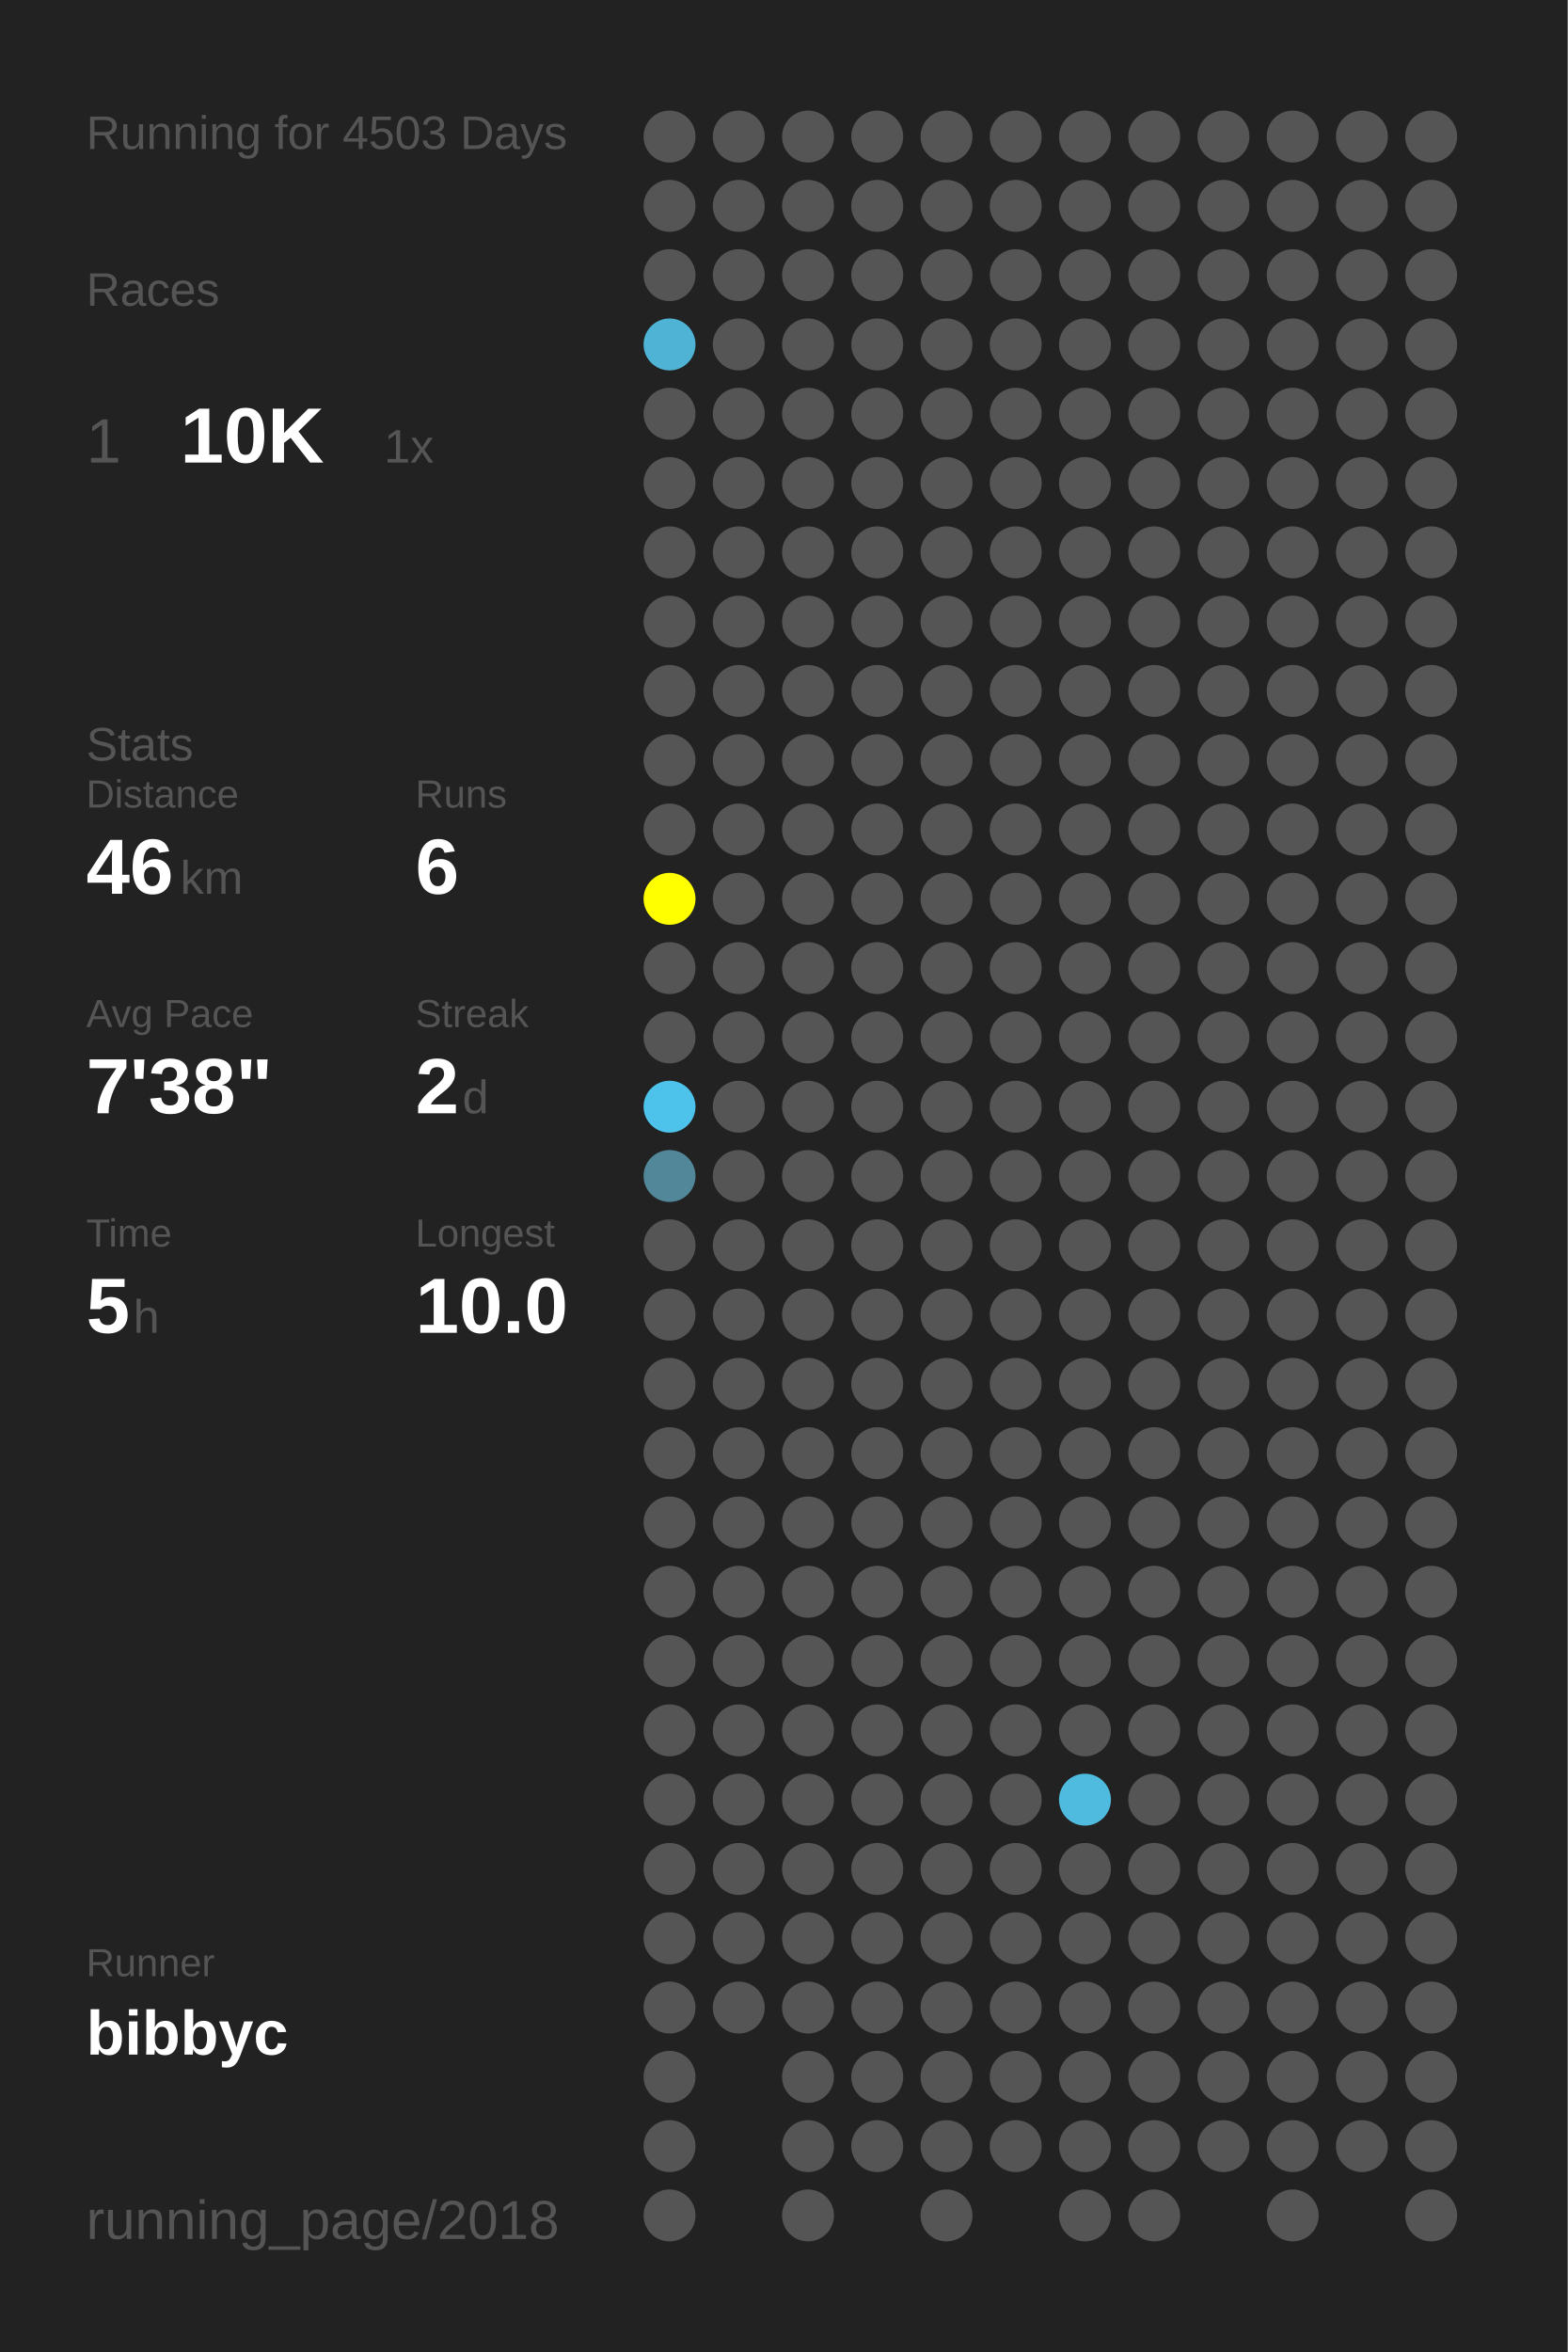
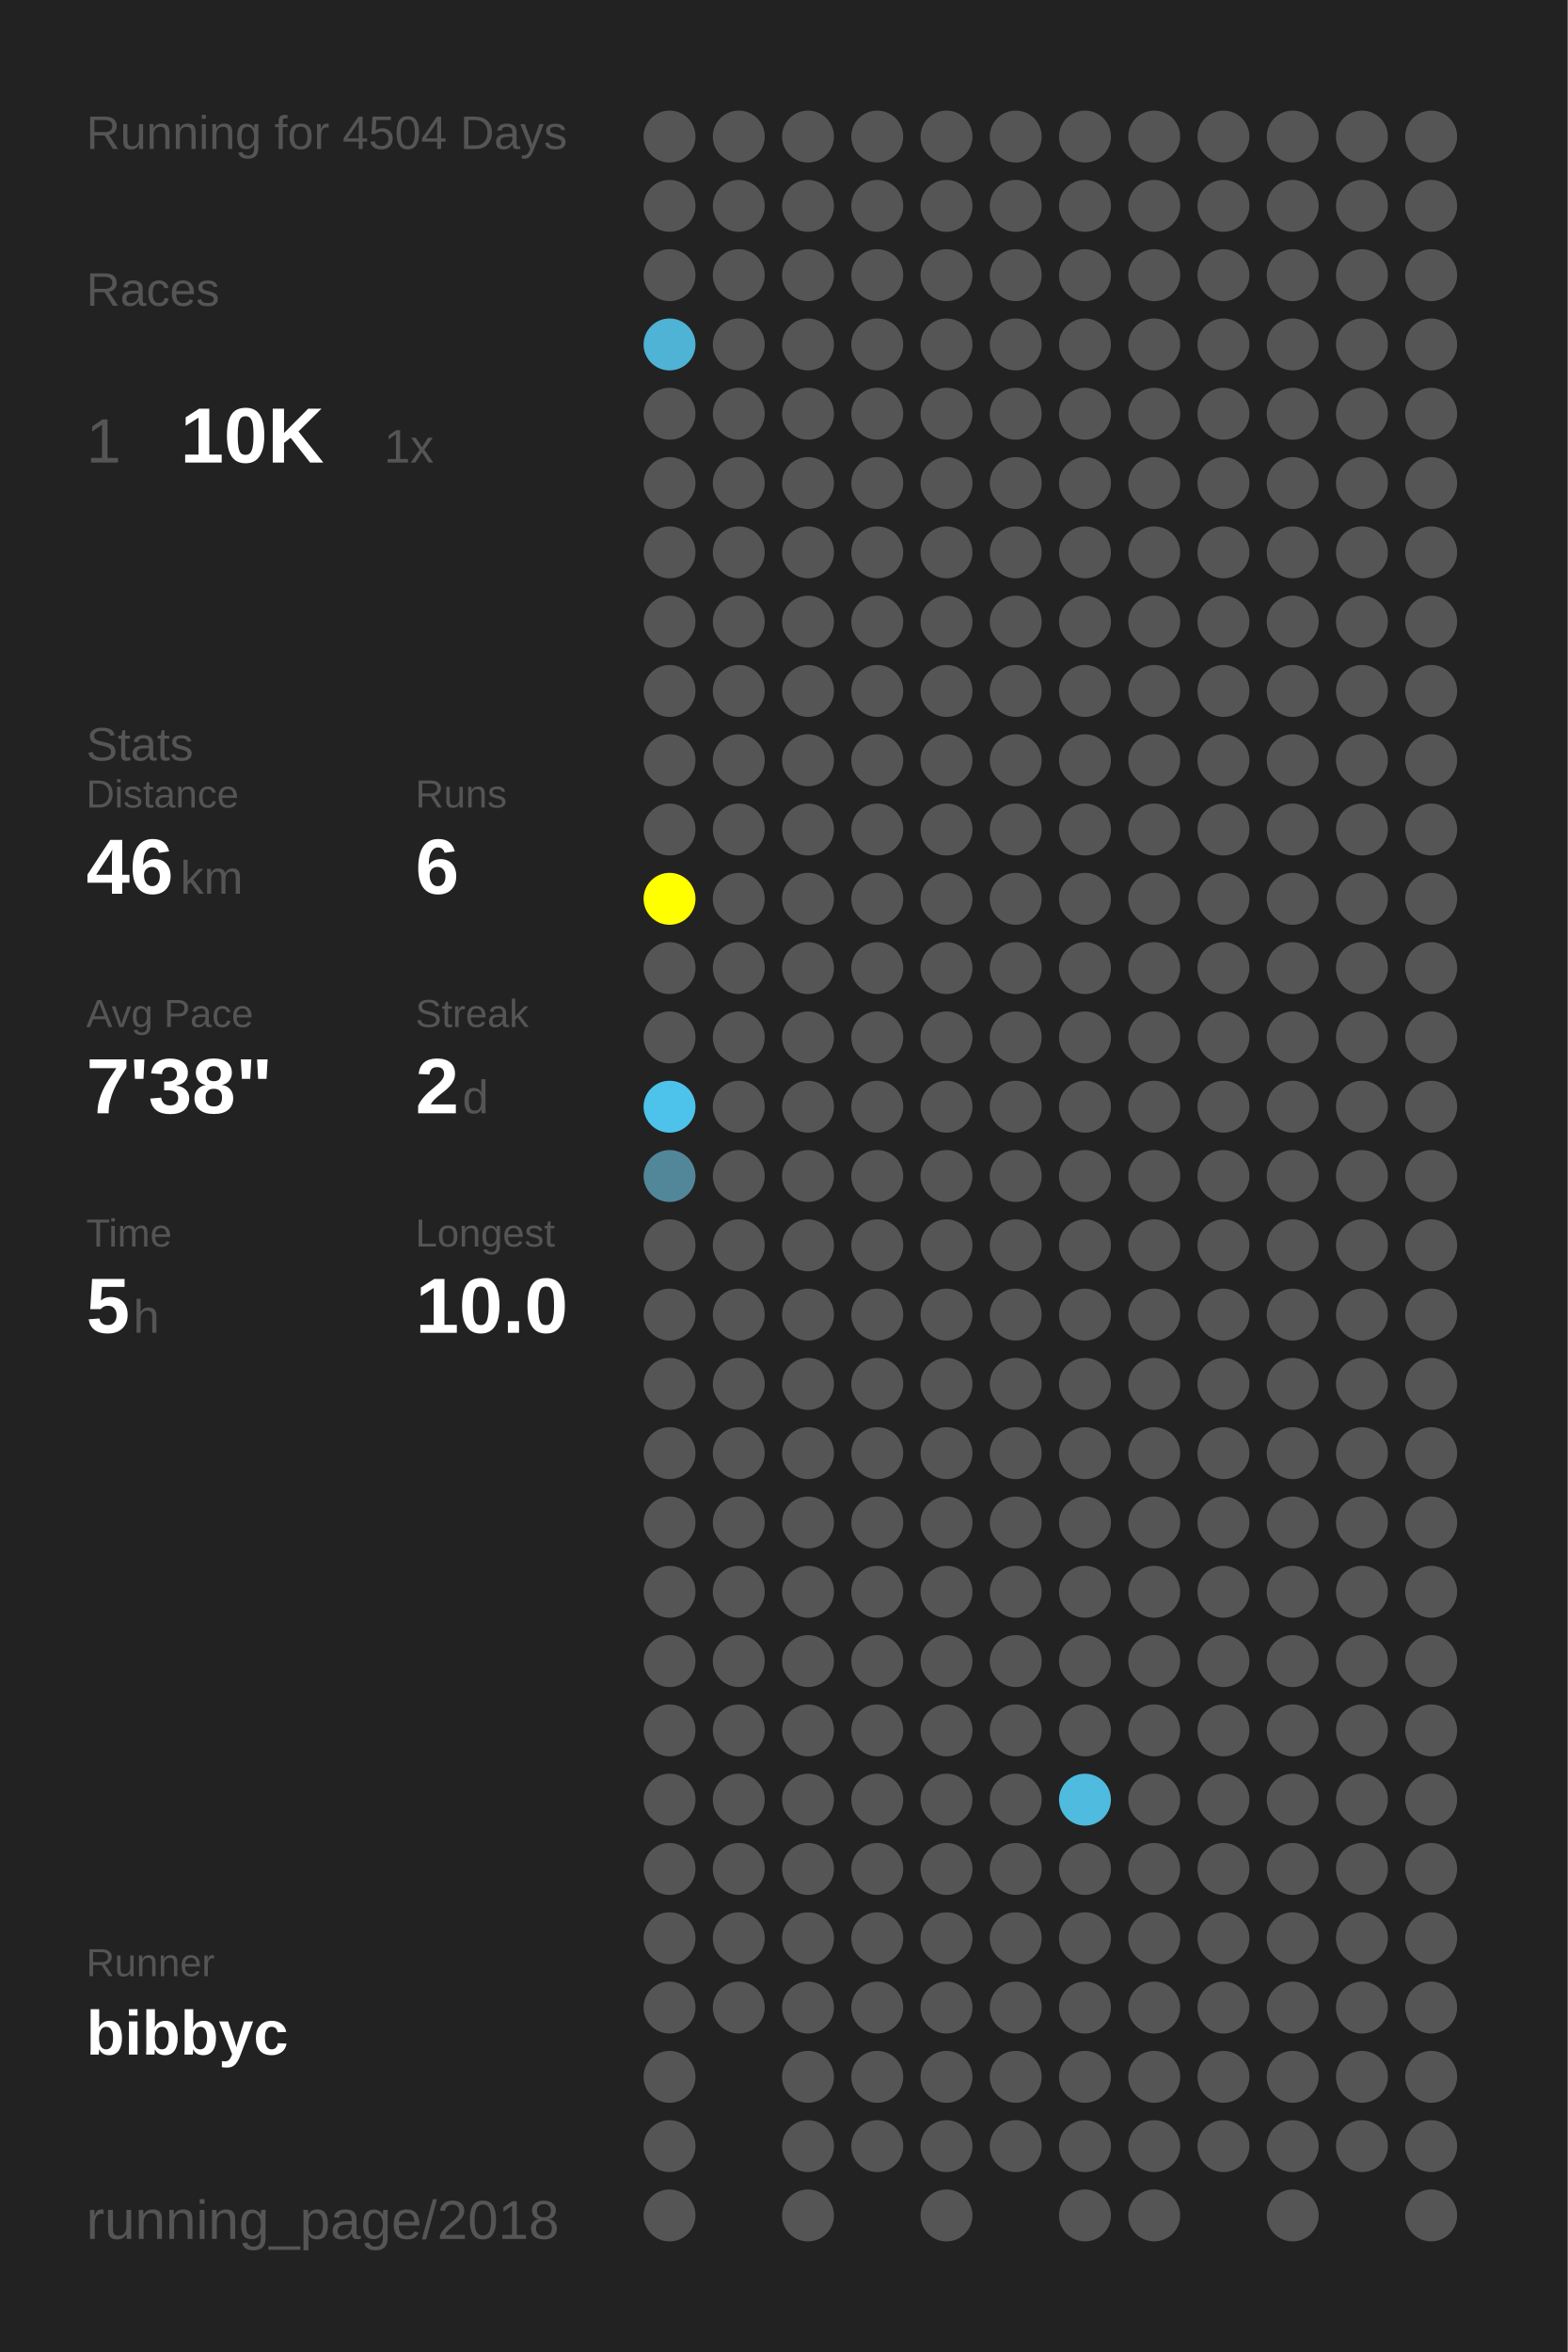
<svg xmlns="http://www.w3.org/2000/svg" baseProfile="full" height="300mm" version="1.1" viewBox="0,0,200,300" width="200mm">
  <defs />
  <rect fill="#222222" height="300" width="200" x="0" y="0" />
-   <text fill="#555555" style="font-size:6px; font-family:Arial;" x="11" y="19">Running for 4503 Days</text>
+   <text fill="#555555" style="font-size:6px; font-family:Arial;" x="11" y="19">Running for 4504 Days</text>
  <text fill="#555555" style="font-size:6px; font-family:Arial;" x="11" y="39">Races</text>
  <text fill="#555555" style="font-size:8px; font-family:Arial;" x="11" y="59">1</text>
  <text fill="#FFFFFF" style="font-size:10px; font-family:Arial; font-weight:bold;" x="23" y="59">10K</text>
  <text fill="#555555" style="font-size:6px; font-family:Arial;" x="49" y="59">1x</text>
  <text fill="#555555" style="font-size:6px; font-family:Arial;" x="11" y="97">Stats</text>
  <text fill="#555555" style="font-size:5px; font-family:Arial;" x="11" y="103">Distance</text>
  <text fill="#FFFFFF" style="font-size:10px; font-family:Arial; font-weight:bold;" x="11" y="114">46</text>
  <text fill="#555555" style="font-size:6px; font-family:Arial;" x="23" y="114">km</text>
  <text fill="#555555" style="font-size:5px; font-family:Arial;" x="53" y="103">Runs</text>
  <text fill="#FFFFFF" style="font-size:10px; font-family:Arial; font-weight:bold;" x="53" y="114">6</text>
  <text fill="#555555" style="font-size:5px; font-family:Arial;" x="11" y="131">Avg Pace</text>
  <text fill="#FFFFFF" style="font-size:10px; font-family:Arial; font-weight:bold;" x="11" y="142">7'38"</text>
  <text fill="#555555" style="font-size:5px; font-family:Arial;" x="53" y="131">Streak</text>
  <text fill="#FFFFFF" style="font-size:10px; font-family:Arial; font-weight:bold;" x="53" y="142">2</text>
  <text fill="#555555" style="font-size:6px; font-family:Arial;" x="59" y="142">d</text>
  <text fill="#555555" style="font-size:5px; font-family:Arial;" x="11" y="159">Time</text>
  <text fill="#FFFFFF" style="font-size:10px; font-family:Arial; font-weight:bold;" x="11" y="170">5</text>
  <text fill="#555555" style="font-size:6px; font-family:Arial;" x="17" y="170">h</text>
  <text fill="#555555" style="font-size:5px; font-family:Arial;" x="53" y="159">Longest</text>
  <text fill="#FFFFFF" style="font-size:10px; font-family:Arial; font-weight:bold;" x="53" y="170">10.0</text>
  <text fill="#555555" style="font-size:5px; font-family:Arial;" x="11" y="252.065">Runner</text>
  <text fill="#FFFFFF" style="font-size:8px; font-family:Arial; font-weight:bold;" x="11" y="262.065">bibbyc</text>
  <text fill="#555555" style="font-size:7px; font-family:Arial;" x="11" y="285.581">running_page/2018</text>
  <circle cx="85.417" cy="17.419" fill="#555555" r="3.312" />
  <circle cx="85.417" cy="26.258" fill="#555555" r="3.312" />
  <circle cx="85.417" cy="35.097" fill="#555555" r="3.312" />
  <circle cx="85.417" cy="43.935" fill="#4eb3d5" r="3.312" />
  <circle cx="85.417" cy="52.774" fill="#555555" r="3.312" />
  <circle cx="85.417" cy="61.613" fill="#555555" r="3.312" />
  <circle cx="85.417" cy="70.452" fill="#555555" r="3.312" />
  <circle cx="85.417" cy="79.29" fill="#555555" r="3.312" />
  <circle cx="85.417" cy="88.129" fill="#555555" r="3.312" />
  <circle cx="85.417" cy="96.968" fill="#555555" r="3.312" />
  <circle cx="85.417" cy="105.806" fill="#555555" r="3.312" />
  <circle cx="85.417" cy="114.645" fill="#FFFF00" r="3.312" />
  <circle cx="85.417" cy="123.484" fill="#555555" r="3.312" />
  <circle cx="85.417" cy="132.323" fill="#555555" r="3.312" />
  <circle cx="85.417" cy="141.161" fill="#4dc3eb" r="3.312" />
  <circle cx="85.417" cy="150" fill="#518799" r="3.312" />
  <circle cx="85.417" cy="158.839" fill="#555555" r="3.312" />
  <circle cx="85.417" cy="167.677" fill="#555555" r="3.312" />
  <circle cx="85.417" cy="176.516" fill="#555555" r="3.312" />
  <circle cx="85.417" cy="185.355" fill="#555555" r="3.312" />
  <circle cx="85.417" cy="194.194" fill="#555555" r="3.312" />
  <circle cx="85.417" cy="203.032" fill="#555555" r="3.312" />
  <circle cx="85.417" cy="211.871" fill="#555555" r="3.312" />
  <circle cx="85.417" cy="220.71" fill="#555555" r="3.312" />
  <circle cx="85.417" cy="229.548" fill="#555555" r="3.312" />
  <circle cx="85.417" cy="238.387" fill="#555555" r="3.312" />
  <circle cx="85.417" cy="247.226" fill="#555555" r="3.312" />
  <circle cx="85.417" cy="256.065" fill="#555555" r="3.312" />
  <circle cx="85.417" cy="264.903" fill="#555555" r="3.312" />
  <circle cx="85.417" cy="273.742" fill="#555555" r="3.312" />
  <circle cx="85.417" cy="282.581" fill="#555555" r="3.312" />
  <circle cx="94.25" cy="17.419" fill="#555555" r="3.312" />
  <circle cx="94.25" cy="26.258" fill="#555555" r="3.312" />
  <circle cx="94.25" cy="35.097" fill="#555555" r="3.312" />
  <circle cx="94.25" cy="43.935" fill="#555555" r="3.312" />
  <circle cx="94.25" cy="52.774" fill="#555555" r="3.312" />
  <circle cx="94.25" cy="61.613" fill="#555555" r="3.312" />
  <circle cx="94.25" cy="70.452" fill="#555555" r="3.312" />
  <circle cx="94.25" cy="79.29" fill="#555555" r="3.312" />
  <circle cx="94.25" cy="88.129" fill="#555555" r="3.312" />
  <circle cx="94.25" cy="96.968" fill="#555555" r="3.312" />
  <circle cx="94.25" cy="105.806" fill="#555555" r="3.312" />
  <circle cx="94.25" cy="114.645" fill="#555555" r="3.312" />
  <circle cx="94.25" cy="123.484" fill="#555555" r="3.312" />
  <circle cx="94.25" cy="132.323" fill="#555555" r="3.312" />
  <circle cx="94.25" cy="141.161" fill="#555555" r="3.312" />
  <circle cx="94.25" cy="150" fill="#555555" r="3.312" />
  <circle cx="94.25" cy="158.839" fill="#555555" r="3.312" />
  <circle cx="94.25" cy="167.677" fill="#555555" r="3.312" />
  <circle cx="94.25" cy="176.516" fill="#555555" r="3.312" />
  <circle cx="94.25" cy="185.355" fill="#555555" r="3.312" />
  <circle cx="94.25" cy="194.194" fill="#555555" r="3.312" />
  <circle cx="94.25" cy="203.032" fill="#555555" r="3.312" />
  <circle cx="94.25" cy="211.871" fill="#555555" r="3.312" />
  <circle cx="94.25" cy="220.71" fill="#555555" r="3.312" />
  <circle cx="94.25" cy="229.548" fill="#555555" r="3.312" />
  <circle cx="94.25" cy="238.387" fill="#555555" r="3.312" />
  <circle cx="94.25" cy="247.226" fill="#555555" r="3.312" />
  <circle cx="94.25" cy="256.065" fill="#555555" r="3.312" />
  <circle cx="103.083" cy="17.419" fill="#555555" r="3.312" />
  <circle cx="103.083" cy="26.258" fill="#555555" r="3.312" />
  <circle cx="103.083" cy="35.097" fill="#555555" r="3.312" />
  <circle cx="103.083" cy="43.935" fill="#555555" r="3.312" />
  <circle cx="103.083" cy="52.774" fill="#555555" r="3.312" />
  <circle cx="103.083" cy="61.613" fill="#555555" r="3.312" />
  <circle cx="103.083" cy="70.452" fill="#555555" r="3.312" />
  <circle cx="103.083" cy="79.29" fill="#555555" r="3.312" />
  <circle cx="103.083" cy="88.129" fill="#555555" r="3.312" />
  <circle cx="103.083" cy="96.968" fill="#555555" r="3.312" />
  <circle cx="103.083" cy="105.806" fill="#555555" r="3.312" />
  <circle cx="103.083" cy="114.645" fill="#555555" r="3.312" />
  <circle cx="103.083" cy="123.484" fill="#555555" r="3.312" />
  <circle cx="103.083" cy="132.323" fill="#555555" r="3.312" />
  <circle cx="103.083" cy="141.161" fill="#555555" r="3.312" />
  <circle cx="103.083" cy="150" fill="#555555" r="3.312" />
  <circle cx="103.083" cy="158.839" fill="#555555" r="3.312" />
  <circle cx="103.083" cy="167.677" fill="#555555" r="3.312" />
  <circle cx="103.083" cy="176.516" fill="#555555" r="3.312" />
  <circle cx="103.083" cy="185.355" fill="#555555" r="3.312" />
  <circle cx="103.083" cy="194.194" fill="#555555" r="3.312" />
  <circle cx="103.083" cy="203.032" fill="#555555" r="3.312" />
  <circle cx="103.083" cy="211.871" fill="#555555" r="3.312" />
  <circle cx="103.083" cy="220.71" fill="#555555" r="3.312" />
  <circle cx="103.083" cy="229.548" fill="#555555" r="3.312" />
  <circle cx="103.083" cy="238.387" fill="#555555" r="3.312" />
  <circle cx="103.083" cy="247.226" fill="#555555" r="3.312" />
  <circle cx="103.083" cy="256.065" fill="#555555" r="3.312" />
  <circle cx="103.083" cy="264.903" fill="#555555" r="3.312" />
  <circle cx="103.083" cy="273.742" fill="#555555" r="3.312" />
  <circle cx="103.083" cy="282.581" fill="#555555" r="3.312" />
  <circle cx="111.917" cy="17.419" fill="#555555" r="3.312" />
  <circle cx="111.917" cy="26.258" fill="#555555" r="3.312" />
  <circle cx="111.917" cy="35.097" fill="#555555" r="3.312" />
  <circle cx="111.917" cy="43.935" fill="#555555" r="3.312" />
  <circle cx="111.917" cy="52.774" fill="#555555" r="3.312" />
  <circle cx="111.917" cy="61.613" fill="#555555" r="3.312" />
  <circle cx="111.917" cy="70.452" fill="#555555" r="3.312" />
  <circle cx="111.917" cy="79.29" fill="#555555" r="3.312" />
  <circle cx="111.917" cy="88.129" fill="#555555" r="3.312" />
  <circle cx="111.917" cy="96.968" fill="#555555" r="3.312" />
  <circle cx="111.917" cy="105.806" fill="#555555" r="3.312" />
  <circle cx="111.917" cy="114.645" fill="#555555" r="3.312" />
  <circle cx="111.917" cy="123.484" fill="#555555" r="3.312" />
  <circle cx="111.917" cy="132.323" fill="#555555" r="3.312" />
  <circle cx="111.917" cy="141.161" fill="#555555" r="3.312" />
  <circle cx="111.917" cy="150" fill="#555555" r="3.312" />
  <circle cx="111.917" cy="158.839" fill="#555555" r="3.312" />
  <circle cx="111.917" cy="167.677" fill="#555555" r="3.312" />
  <circle cx="111.917" cy="176.516" fill="#555555" r="3.312" />
  <circle cx="111.917" cy="185.355" fill="#555555" r="3.312" />
  <circle cx="111.917" cy="194.194" fill="#555555" r="3.312" />
  <circle cx="111.917" cy="203.032" fill="#555555" r="3.312" />
  <circle cx="111.917" cy="211.871" fill="#555555" r="3.312" />
  <circle cx="111.917" cy="220.71" fill="#555555" r="3.312" />
  <circle cx="111.917" cy="229.548" fill="#555555" r="3.312" />
  <circle cx="111.917" cy="238.387" fill="#555555" r="3.312" />
  <circle cx="111.917" cy="247.226" fill="#555555" r="3.312" />
  <circle cx="111.917" cy="256.065" fill="#555555" r="3.312" />
  <circle cx="111.917" cy="264.903" fill="#555555" r="3.312" />
  <circle cx="111.917" cy="273.742" fill="#555555" r="3.312" />
  <circle cx="120.75" cy="17.419" fill="#555555" r="3.312" />
  <circle cx="120.75" cy="26.258" fill="#555555" r="3.312" />
  <circle cx="120.75" cy="35.097" fill="#555555" r="3.312" />
  <circle cx="120.75" cy="43.935" fill="#555555" r="3.312" />
  <circle cx="120.75" cy="52.774" fill="#555555" r="3.312" />
  <circle cx="120.75" cy="61.613" fill="#555555" r="3.312" />
  <circle cx="120.75" cy="70.452" fill="#555555" r="3.312" />
  <circle cx="120.75" cy="79.29" fill="#555555" r="3.312" />
  <circle cx="120.75" cy="88.129" fill="#555555" r="3.312" />
  <circle cx="120.75" cy="96.968" fill="#555555" r="3.312" />
  <circle cx="120.75" cy="105.806" fill="#555555" r="3.312" />
  <circle cx="120.75" cy="114.645" fill="#555555" r="3.312" />
  <circle cx="120.75" cy="123.484" fill="#555555" r="3.312" />
  <circle cx="120.75" cy="132.323" fill="#555555" r="3.312" />
  <circle cx="120.75" cy="141.161" fill="#555555" r="3.312" />
  <circle cx="120.75" cy="150" fill="#555555" r="3.312" />
  <circle cx="120.75" cy="158.839" fill="#555555" r="3.312" />
  <circle cx="120.75" cy="167.677" fill="#555555" r="3.312" />
  <circle cx="120.75" cy="176.516" fill="#555555" r="3.312" />
  <circle cx="120.75" cy="185.355" fill="#555555" r="3.312" />
  <circle cx="120.75" cy="194.194" fill="#555555" r="3.312" />
  <circle cx="120.75" cy="203.032" fill="#555555" r="3.312" />
  <circle cx="120.75" cy="211.871" fill="#555555" r="3.312" />
  <circle cx="120.75" cy="220.71" fill="#555555" r="3.312" />
  <circle cx="120.75" cy="229.548" fill="#555555" r="3.312" />
  <circle cx="120.75" cy="238.387" fill="#555555" r="3.312" />
  <circle cx="120.75" cy="247.226" fill="#555555" r="3.312" />
  <circle cx="120.75" cy="256.065" fill="#555555" r="3.312" />
  <circle cx="120.75" cy="264.903" fill="#555555" r="3.312" />
  <circle cx="120.75" cy="273.742" fill="#555555" r="3.312" />
  <circle cx="120.75" cy="282.581" fill="#555555" r="3.312" />
  <circle cx="129.583" cy="17.419" fill="#555555" r="3.312" />
  <circle cx="129.583" cy="26.258" fill="#555555" r="3.312" />
  <circle cx="129.583" cy="35.097" fill="#555555" r="3.312" />
  <circle cx="129.583" cy="43.935" fill="#555555" r="3.312" />
  <circle cx="129.583" cy="52.774" fill="#555555" r="3.312" />
  <circle cx="129.583" cy="61.613" fill="#555555" r="3.312" />
  <circle cx="129.583" cy="70.452" fill="#555555" r="3.312" />
  <circle cx="129.583" cy="79.29" fill="#555555" r="3.312" />
  <circle cx="129.583" cy="88.129" fill="#555555" r="3.312" />
  <circle cx="129.583" cy="96.968" fill="#555555" r="3.312" />
  <circle cx="129.583" cy="105.806" fill="#555555" r="3.312" />
  <circle cx="129.583" cy="114.645" fill="#555555" r="3.312" />
  <circle cx="129.583" cy="123.484" fill="#555555" r="3.312" />
  <circle cx="129.583" cy="132.323" fill="#555555" r="3.312" />
  <circle cx="129.583" cy="141.161" fill="#555555" r="3.312" />
  <circle cx="129.583" cy="150" fill="#555555" r="3.312" />
  <circle cx="129.583" cy="158.839" fill="#555555" r="3.312" />
  <circle cx="129.583" cy="167.677" fill="#555555" r="3.312" />
  <circle cx="129.583" cy="176.516" fill="#555555" r="3.312" />
  <circle cx="129.583" cy="185.355" fill="#555555" r="3.312" />
  <circle cx="129.583" cy="194.194" fill="#555555" r="3.312" />
  <circle cx="129.583" cy="203.032" fill="#555555" r="3.312" />
  <circle cx="129.583" cy="211.871" fill="#555555" r="3.312" />
  <circle cx="129.583" cy="220.71" fill="#555555" r="3.312" />
  <circle cx="129.583" cy="229.548" fill="#555555" r="3.312" />
  <circle cx="129.583" cy="238.387" fill="#555555" r="3.312" />
  <circle cx="129.583" cy="247.226" fill="#555555" r="3.312" />
  <circle cx="129.583" cy="256.065" fill="#555555" r="3.312" />
  <circle cx="129.583" cy="264.903" fill="#555555" r="3.312" />
  <circle cx="129.583" cy="273.742" fill="#555555" r="3.312" />
  <circle cx="138.417" cy="17.419" fill="#555555" r="3.312" />
  <circle cx="138.417" cy="26.258" fill="#555555" r="3.312" />
  <circle cx="138.417" cy="35.097" fill="#555555" r="3.312" />
  <circle cx="138.417" cy="43.935" fill="#555555" r="3.312" />
  <circle cx="138.417" cy="52.774" fill="#555555" r="3.312" />
  <circle cx="138.417" cy="61.613" fill="#555555" r="3.312" />
  <circle cx="138.417" cy="70.452" fill="#555555" r="3.312" />
  <circle cx="138.417" cy="79.29" fill="#555555" r="3.312" />
  <circle cx="138.417" cy="88.129" fill="#555555" r="3.312" />
  <circle cx="138.417" cy="96.968" fill="#555555" r="3.312" />
  <circle cx="138.417" cy="105.806" fill="#555555" r="3.312" />
  <circle cx="138.417" cy="114.645" fill="#555555" r="3.312" />
  <circle cx="138.417" cy="123.484" fill="#555555" r="3.312" />
  <circle cx="138.417" cy="132.323" fill="#555555" r="3.312" />
  <circle cx="138.417" cy="141.161" fill="#555555" r="3.312" />
  <circle cx="138.417" cy="150" fill="#555555" r="3.312" />
  <circle cx="138.417" cy="158.839" fill="#555555" r="3.312" />
  <circle cx="138.417" cy="167.677" fill="#555555" r="3.312" />
  <circle cx="138.417" cy="176.516" fill="#555555" r="3.312" />
  <circle cx="138.417" cy="185.355" fill="#555555" r="3.312" />
  <circle cx="138.417" cy="194.194" fill="#555555" r="3.312" />
  <circle cx="138.417" cy="203.032" fill="#555555" r="3.312" />
  <circle cx="138.417" cy="211.871" fill="#555555" r="3.312" />
  <circle cx="138.417" cy="220.71" fill="#555555" r="3.312" />
  <circle cx="138.417" cy="229.548" fill="#4ebbdf" r="3.312" />
  <circle cx="138.417" cy="238.387" fill="#555555" r="3.312" />
  <circle cx="138.417" cy="247.226" fill="#555555" r="3.312" />
  <circle cx="138.417" cy="256.065" fill="#555555" r="3.312" />
  <circle cx="138.417" cy="264.903" fill="#555555" r="3.312" />
  <circle cx="138.417" cy="273.742" fill="#555555" r="3.312" />
  <circle cx="138.417" cy="282.581" fill="#555555" r="3.312" />
  <circle cx="147.25" cy="17.419" fill="#555555" r="3.312" />
  <circle cx="147.25" cy="26.258" fill="#555555" r="3.312" />
  <circle cx="147.25" cy="35.097" fill="#555555" r="3.312" />
  <circle cx="147.25" cy="43.935" fill="#555555" r="3.312" />
  <circle cx="147.25" cy="52.774" fill="#555555" r="3.312" />
  <circle cx="147.25" cy="61.613" fill="#555555" r="3.312" />
  <circle cx="147.25" cy="70.452" fill="#555555" r="3.312" />
  <circle cx="147.25" cy="79.29" fill="#555555" r="3.312" />
  <circle cx="147.25" cy="88.129" fill="#555555" r="3.312" />
  <circle cx="147.25" cy="96.968" fill="#555555" r="3.312" />
  <circle cx="147.25" cy="105.806" fill="#555555" r="3.312" />
  <circle cx="147.25" cy="114.645" fill="#555555" r="3.312" />
  <circle cx="147.25" cy="123.484" fill="#555555" r="3.312" />
  <circle cx="147.25" cy="132.323" fill="#555555" r="3.312" />
  <circle cx="147.25" cy="141.161" fill="#555555" r="3.312" />
  <circle cx="147.25" cy="150" fill="#555555" r="3.312" />
  <circle cx="147.25" cy="158.839" fill="#555555" r="3.312" />
  <circle cx="147.25" cy="167.677" fill="#555555" r="3.312" />
  <circle cx="147.25" cy="176.516" fill="#555555" r="3.312" />
  <circle cx="147.25" cy="185.355" fill="#555555" r="3.312" />
  <circle cx="147.25" cy="194.194" fill="#555555" r="3.312" />
  <circle cx="147.25" cy="203.032" fill="#555555" r="3.312" />
  <circle cx="147.25" cy="211.871" fill="#555555" r="3.312" />
  <circle cx="147.25" cy="220.71" fill="#555555" r="3.312" />
  <circle cx="147.25" cy="229.548" fill="#555555" r="3.312" />
  <circle cx="147.25" cy="238.387" fill="#555555" r="3.312" />
  <circle cx="147.25" cy="247.226" fill="#555555" r="3.312" />
  <circle cx="147.25" cy="256.065" fill="#555555" r="3.312" />
  <circle cx="147.25" cy="264.903" fill="#555555" r="3.312" />
  <circle cx="147.25" cy="273.742" fill="#555555" r="3.312" />
  <circle cx="147.25" cy="282.581" fill="#555555" r="3.312" />
  <circle cx="156.083" cy="17.419" fill="#555555" r="3.312" />
  <circle cx="156.083" cy="26.258" fill="#555555" r="3.312" />
  <circle cx="156.083" cy="35.097" fill="#555555" r="3.312" />
  <circle cx="156.083" cy="43.935" fill="#555555" r="3.312" />
  <circle cx="156.083" cy="52.774" fill="#555555" r="3.312" />
  <circle cx="156.083" cy="61.613" fill="#555555" r="3.312" />
  <circle cx="156.083" cy="70.452" fill="#555555" r="3.312" />
  <circle cx="156.083" cy="79.29" fill="#555555" r="3.312" />
  <circle cx="156.083" cy="88.129" fill="#555555" r="3.312" />
  <circle cx="156.083" cy="96.968" fill="#555555" r="3.312" />
  <circle cx="156.083" cy="105.806" fill="#555555" r="3.312" />
  <circle cx="156.083" cy="114.645" fill="#555555" r="3.312" />
  <circle cx="156.083" cy="123.484" fill="#555555" r="3.312" />
  <circle cx="156.083" cy="132.323" fill="#555555" r="3.312" />
  <circle cx="156.083" cy="141.161" fill="#555555" r="3.312" />
  <circle cx="156.083" cy="150" fill="#555555" r="3.312" />
  <circle cx="156.083" cy="158.839" fill="#555555" r="3.312" />
  <circle cx="156.083" cy="167.677" fill="#555555" r="3.312" />
  <circle cx="156.083" cy="176.516" fill="#555555" r="3.312" />
  <circle cx="156.083" cy="185.355" fill="#555555" r="3.312" />
  <circle cx="156.083" cy="194.194" fill="#555555" r="3.312" />
  <circle cx="156.083" cy="203.032" fill="#555555" r="3.312" />
  <circle cx="156.083" cy="211.871" fill="#555555" r="3.312" />
  <circle cx="156.083" cy="220.71" fill="#555555" r="3.312" />
  <circle cx="156.083" cy="229.548" fill="#555555" r="3.312" />
  <circle cx="156.083" cy="238.387" fill="#555555" r="3.312" />
  <circle cx="156.083" cy="247.226" fill="#555555" r="3.312" />
  <circle cx="156.083" cy="256.065" fill="#555555" r="3.312" />
  <circle cx="156.083" cy="264.903" fill="#555555" r="3.312" />
  <circle cx="156.083" cy="273.742" fill="#555555" r="3.312" />
  <circle cx="164.917" cy="17.419" fill="#555555" r="3.312" />
  <circle cx="164.917" cy="26.258" fill="#555555" r="3.312" />
  <circle cx="164.917" cy="35.097" fill="#555555" r="3.312" />
  <circle cx="164.917" cy="43.935" fill="#555555" r="3.312" />
  <circle cx="164.917" cy="52.774" fill="#555555" r="3.312" />
  <circle cx="164.917" cy="61.613" fill="#555555" r="3.312" />
  <circle cx="164.917" cy="70.452" fill="#555555" r="3.312" />
  <circle cx="164.917" cy="79.29" fill="#555555" r="3.312" />
  <circle cx="164.917" cy="88.129" fill="#555555" r="3.312" />
  <circle cx="164.917" cy="96.968" fill="#555555" r="3.312" />
  <circle cx="164.917" cy="105.806" fill="#555555" r="3.312" />
  <circle cx="164.917" cy="114.645" fill="#555555" r="3.312" />
  <circle cx="164.917" cy="123.484" fill="#555555" r="3.312" />
  <circle cx="164.917" cy="132.323" fill="#555555" r="3.312" />
  <circle cx="164.917" cy="141.161" fill="#555555" r="3.312" />
  <circle cx="164.917" cy="150" fill="#555555" r="3.312" />
  <circle cx="164.917" cy="158.839" fill="#555555" r="3.312" />
  <circle cx="164.917" cy="167.677" fill="#555555" r="3.312" />
  <circle cx="164.917" cy="176.516" fill="#555555" r="3.312" />
  <circle cx="164.917" cy="185.355" fill="#555555" r="3.312" />
  <circle cx="164.917" cy="194.194" fill="#555555" r="3.312" />
  <circle cx="164.917" cy="203.032" fill="#555555" r="3.312" />
  <circle cx="164.917" cy="211.871" fill="#555555" r="3.312" />
  <circle cx="164.917" cy="220.71" fill="#555555" r="3.312" />
  <circle cx="164.917" cy="229.548" fill="#555555" r="3.312" />
  <circle cx="164.917" cy="238.387" fill="#555555" r="3.312" />
  <circle cx="164.917" cy="247.226" fill="#555555" r="3.312" />
  <circle cx="164.917" cy="256.065" fill="#555555" r="3.312" />
  <circle cx="164.917" cy="264.903" fill="#555555" r="3.312" />
  <circle cx="164.917" cy="273.742" fill="#555555" r="3.312" />
  <circle cx="164.917" cy="282.581" fill="#555555" r="3.312" />
  <circle cx="173.75" cy="17.419" fill="#555555" r="3.312" />
  <circle cx="173.75" cy="26.258" fill="#555555" r="3.312" />
  <circle cx="173.75" cy="35.097" fill="#555555" r="3.312" />
  <circle cx="173.75" cy="43.935" fill="#555555" r="3.312" />
  <circle cx="173.75" cy="52.774" fill="#555555" r="3.312" />
  <circle cx="173.75" cy="61.613" fill="#555555" r="3.312" />
  <circle cx="173.75" cy="70.452" fill="#555555" r="3.312" />
  <circle cx="173.75" cy="79.29" fill="#555555" r="3.312" />
  <circle cx="173.75" cy="88.129" fill="#555555" r="3.312" />
  <circle cx="173.75" cy="96.968" fill="#555555" r="3.312" />
  <circle cx="173.75" cy="105.806" fill="#555555" r="3.312" />
  <circle cx="173.75" cy="114.645" fill="#555555" r="3.312" />
  <circle cx="173.75" cy="123.484" fill="#555555" r="3.312" />
  <circle cx="173.75" cy="132.323" fill="#555555" r="3.312" />
  <circle cx="173.75" cy="141.161" fill="#555555" r="3.312" />
  <circle cx="173.75" cy="150" fill="#555555" r="3.312" />
  <circle cx="173.75" cy="158.839" fill="#555555" r="3.312" />
  <circle cx="173.75" cy="167.677" fill="#555555" r="3.312" />
  <circle cx="173.75" cy="176.516" fill="#555555" r="3.312" />
  <circle cx="173.75" cy="185.355" fill="#555555" r="3.312" />
  <circle cx="173.75" cy="194.194" fill="#555555" r="3.312" />
  <circle cx="173.75" cy="203.032" fill="#555555" r="3.312" />
  <circle cx="173.75" cy="211.871" fill="#555555" r="3.312" />
  <circle cx="173.75" cy="220.71" fill="#555555" r="3.312" />
  <circle cx="173.75" cy="229.548" fill="#555555" r="3.312" />
  <circle cx="173.75" cy="238.387" fill="#555555" r="3.312" />
  <circle cx="173.75" cy="247.226" fill="#555555" r="3.312" />
  <circle cx="173.75" cy="256.065" fill="#555555" r="3.312" />
  <circle cx="173.75" cy="264.903" fill="#555555" r="3.312" />
  <circle cx="173.75" cy="273.742" fill="#555555" r="3.312" />
  <circle cx="182.583" cy="17.419" fill="#555555" r="3.312" />
  <circle cx="182.583" cy="26.258" fill="#555555" r="3.312" />
  <circle cx="182.583" cy="35.097" fill="#555555" r="3.312" />
  <circle cx="182.583" cy="43.935" fill="#555555" r="3.312" />
  <circle cx="182.583" cy="52.774" fill="#555555" r="3.312" />
  <circle cx="182.583" cy="61.613" fill="#555555" r="3.312" />
  <circle cx="182.583" cy="70.452" fill="#555555" r="3.312" />
  <circle cx="182.583" cy="79.29" fill="#555555" r="3.312" />
  <circle cx="182.583" cy="88.129" fill="#555555" r="3.312" />
  <circle cx="182.583" cy="96.968" fill="#555555" r="3.312" />
  <circle cx="182.583" cy="105.806" fill="#555555" r="3.312" />
  <circle cx="182.583" cy="114.645" fill="#555555" r="3.312" />
  <circle cx="182.583" cy="123.484" fill="#555555" r="3.312" />
  <circle cx="182.583" cy="132.323" fill="#555555" r="3.312" />
  <circle cx="182.583" cy="141.161" fill="#555555" r="3.312" />
  <circle cx="182.583" cy="150" fill="#555555" r="3.312" />
  <circle cx="182.583" cy="158.839" fill="#555555" r="3.312" />
  <circle cx="182.583" cy="167.677" fill="#555555" r="3.312" />
  <circle cx="182.583" cy="176.516" fill="#555555" r="3.312" />
  <circle cx="182.583" cy="185.355" fill="#555555" r="3.312" />
  <circle cx="182.583" cy="194.194" fill="#555555" r="3.312" />
  <circle cx="182.583" cy="203.032" fill="#555555" r="3.312" />
  <circle cx="182.583" cy="211.871" fill="#555555" r="3.312" />
  <circle cx="182.583" cy="220.71" fill="#555555" r="3.312" />
  <circle cx="182.583" cy="229.548" fill="#555555" r="3.312" />
  <circle cx="182.583" cy="238.387" fill="#555555" r="3.312" />
  <circle cx="182.583" cy="247.226" fill="#555555" r="3.312" />
  <circle cx="182.583" cy="256.065" fill="#555555" r="3.312" />
  <circle cx="182.583" cy="264.903" fill="#555555" r="3.312" />
  <circle cx="182.583" cy="273.742" fill="#555555" r="3.312" />
  <circle cx="182.583" cy="282.581" fill="#555555" r="3.312" />
</svg>
